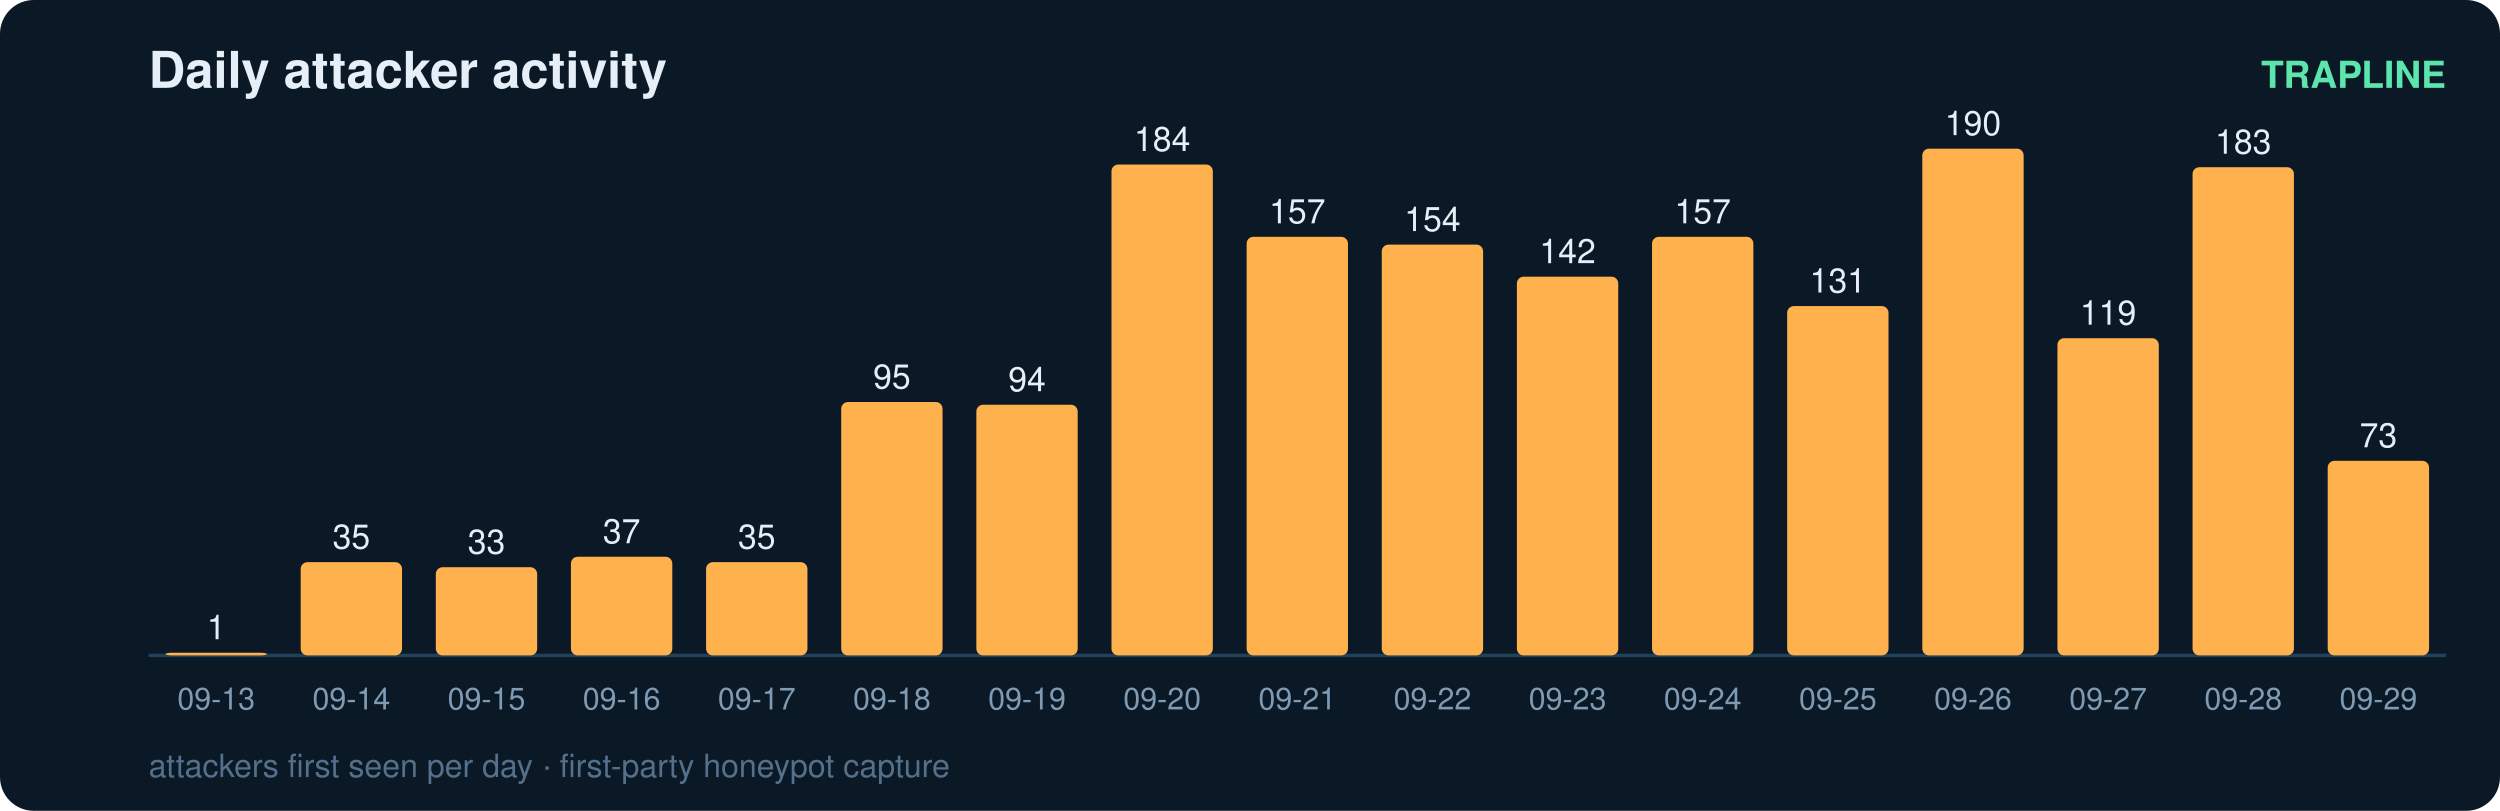
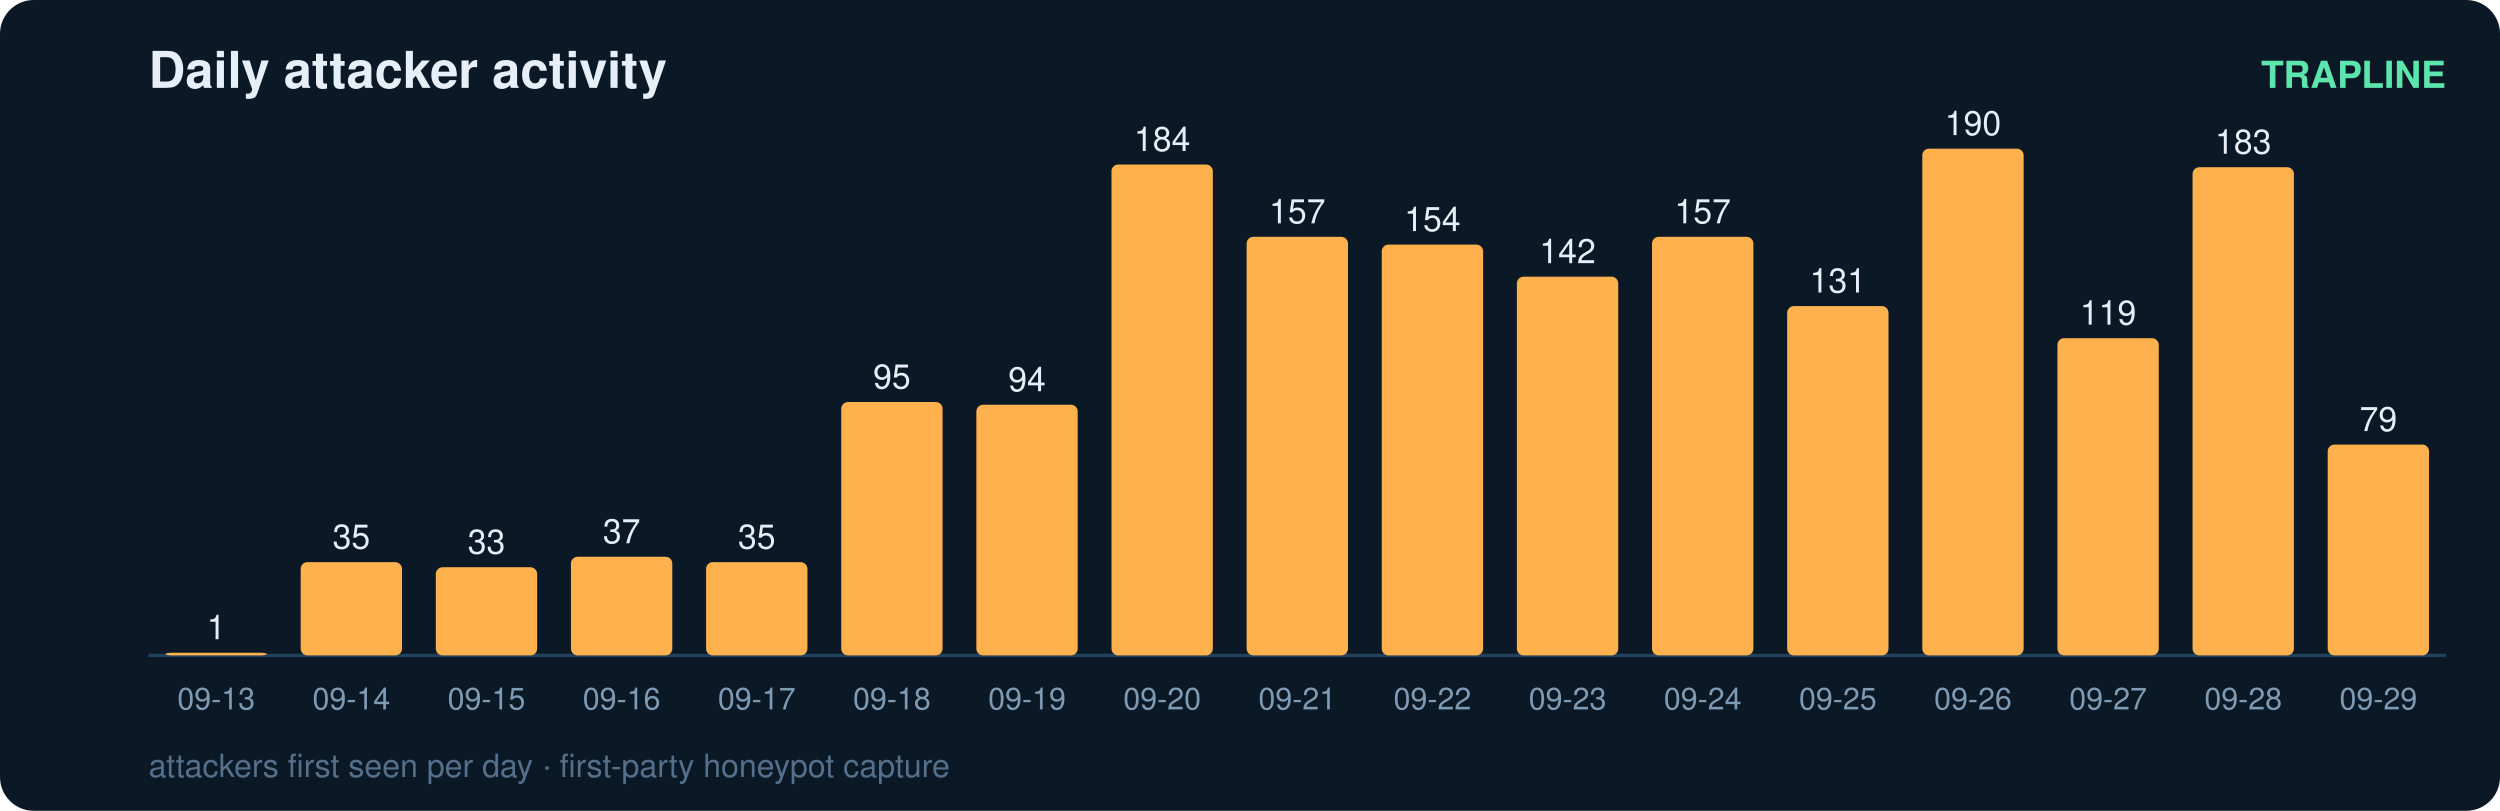
<svg xmlns="http://www.w3.org/2000/svg" width="740" height="240" viewBox="0 0 740 240" font-family="ui-sans-serif,Segoe UI,Helvetica,Arial">
  <rect width="740" height="240" rx="10" fill="#0b1826" />
  <text x="44" y="26" fill="#e6eff7" font-size="15" font-weight="700">Daily attacker activity</text>
  <text x="724" y="26" fill="#5ce6ad" font-size="11" text-anchor="end" font-weight="600">TRAPLINE</text>
  <line x1="44" y1="194" x2="724" y2="194" stroke="#22415a" stroke-width="1" />
  <rect x="49" y="193.2" width="30" height="0.8" rx="2" fill="#ffb14e" />
  <text x="64.0" y="189.2" fill="#e6eff7" font-size="10" text-anchor="middle" font-variant-numeric="tabular-nums">1</text>
  <text x="64.0" y="210.0" fill="#7f9bb3" font-size="9" text-anchor="middle">09-13</text>
  <rect x="89" y="166.4" width="30" height="27.6" rx="2" fill="#ffb14e" />
  <text x="104.0" y="162.4" fill="#e6eff7" font-size="10" text-anchor="middle" font-variant-numeric="tabular-nums">35</text>
  <text x="104.0" y="210.0" fill="#7f9bb3" font-size="9" text-anchor="middle">09-14</text>
  <rect x="129" y="167.9" width="30" height="26.1" rx="2" fill="#ffb14e" />
  <text x="144.0" y="163.9" fill="#e6eff7" font-size="10" text-anchor="middle" font-variant-numeric="tabular-nums">33</text>
  <text x="144.0" y="210.0" fill="#7f9bb3" font-size="9" text-anchor="middle">09-15</text>
  <rect x="169" y="164.8" width="30" height="29.2" rx="2" fill="#ffb14e" />
  <text x="184.0" y="160.8" fill="#e6eff7" font-size="10" text-anchor="middle" font-variant-numeric="tabular-nums">37</text>
  <text x="184.0" y="210.0" fill="#7f9bb3" font-size="9" text-anchor="middle">09-16</text>
  <rect x="209" y="166.4" width="30" height="27.6" rx="2" fill="#ffb14e" />
  <text x="224.0" y="162.4" fill="#e6eff7" font-size="10" text-anchor="middle" font-variant-numeric="tabular-nums">35</text>
  <text x="224.0" y="210.0" fill="#7f9bb3" font-size="9" text-anchor="middle">09-17</text>
  <rect x="249" y="119.0" width="30" height="75.0" rx="2" fill="#ffb14e" />
  <text x="264.0" y="115.0" fill="#e6eff7" font-size="10" text-anchor="middle" font-variant-numeric="tabular-nums">95</text>
  <text x="264.0" y="210.0" fill="#7f9bb3" font-size="9" text-anchor="middle">09-18</text>
  <rect x="289" y="119.8" width="30" height="74.2" rx="2" fill="#ffb14e" />
  <text x="304.0" y="115.8" fill="#e6eff7" font-size="10" text-anchor="middle" font-variant-numeric="tabular-nums">94</text>
  <text x="304.0" y="210.0" fill="#7f9bb3" font-size="9" text-anchor="middle">09-19</text>
  <rect x="329" y="48.7" width="30" height="145.3" rx="2" fill="#ffb14e" />
  <text x="344.0" y="44.7" fill="#e6eff7" font-size="10" text-anchor="middle" font-variant-numeric="tabular-nums">184</text>
  <text x="344.0" y="210.0" fill="#7f9bb3" font-size="9" text-anchor="middle">09-20</text>
  <rect x="369" y="70.1" width="30" height="123.9" rx="2" fill="#ffb14e" />
  <text x="384.0" y="66.1" fill="#e6eff7" font-size="10" text-anchor="middle" font-variant-numeric="tabular-nums">157</text>
  <text x="384.0" y="210.0" fill="#7f9bb3" font-size="9" text-anchor="middle">09-21</text>
  <rect x="409" y="72.4" width="30" height="121.6" rx="2" fill="#ffb14e" />
  <text x="424.0" y="68.4" fill="#e6eff7" font-size="10" text-anchor="middle" font-variant-numeric="tabular-nums">154</text>
  <text x="424.0" y="210.0" fill="#7f9bb3" font-size="9" text-anchor="middle">09-22</text>
  <rect x="449" y="81.9" width="30" height="112.1" rx="2" fill="#ffb14e" />
  <text x="464.0" y="77.9" fill="#e6eff7" font-size="10" text-anchor="middle" font-variant-numeric="tabular-nums">142</text>
  <text x="464.0" y="210.0" fill="#7f9bb3" font-size="9" text-anchor="middle">09-23</text>
  <rect x="489" y="70.1" width="30" height="123.9" rx="2" fill="#ffb14e" />
  <text x="504.0" y="66.1" fill="#e6eff7" font-size="10" text-anchor="middle" font-variant-numeric="tabular-nums">157</text>
  <text x="504.0" y="210.0" fill="#7f9bb3" font-size="9" text-anchor="middle">09-24</text>
  <rect x="529" y="90.6" width="30" height="103.4" rx="2" fill="#ffb14e" />
  <text x="544.0" y="86.6" fill="#e6eff7" font-size="10" text-anchor="middle" font-variant-numeric="tabular-nums">131</text>
  <text x="544.0" y="210.0" fill="#7f9bb3" font-size="9" text-anchor="middle">09-25</text>
  <rect x="569" y="44.0" width="30" height="150.0" rx="2" fill="#ffb14e" />
  <text x="584.0" y="40.0" fill="#e6eff7" font-size="10" text-anchor="middle" font-variant-numeric="tabular-nums">190</text>
  <text x="584.0" y="210.0" fill="#7f9bb3" font-size="9" text-anchor="middle">09-26</text>
  <rect x="609" y="100.1" width="30" height="93.9" rx="2" fill="#ffb14e" />
  <text x="624.0" y="96.1" fill="#e6eff7" font-size="10" text-anchor="middle" font-variant-numeric="tabular-nums">119</text>
  <text x="624.0" y="210.0" fill="#7f9bb3" font-size="9" text-anchor="middle">09-27</text>
  <rect x="649" y="49.5" width="30" height="144.5" rx="2" fill="#ffb14e" />
  <text x="664.0" y="45.5" fill="#e6eff7" font-size="10" text-anchor="middle" font-variant-numeric="tabular-nums">183</text>
  <text x="664.0" y="210.0" fill="#7f9bb3" font-size="9" text-anchor="middle">09-28</text>
-   <rect x="689" y="136.4" width="30" height="57.6" rx="2" fill="#ffb14e" />
-   <text x="704.0" y="132.4" fill="#e6eff7" font-size="10" text-anchor="middle" font-variant-numeric="tabular-nums">73</text>
+   <rect x="689" y="131.6" width="30" height="62.4" rx="2" fill="#ffb14e" />
+   <text x="704.0" y="127.6" fill="#e6eff7" font-size="10" text-anchor="middle" font-variant-numeric="tabular-nums">79</text>
  <text x="704.0" y="210.0" fill="#7f9bb3" font-size="9" text-anchor="middle">09-29</text>
  <text x="44" y="230" fill="#54708a" font-size="9.5">attackers first seen per day · first-party honeypot capture</text>
</svg>
